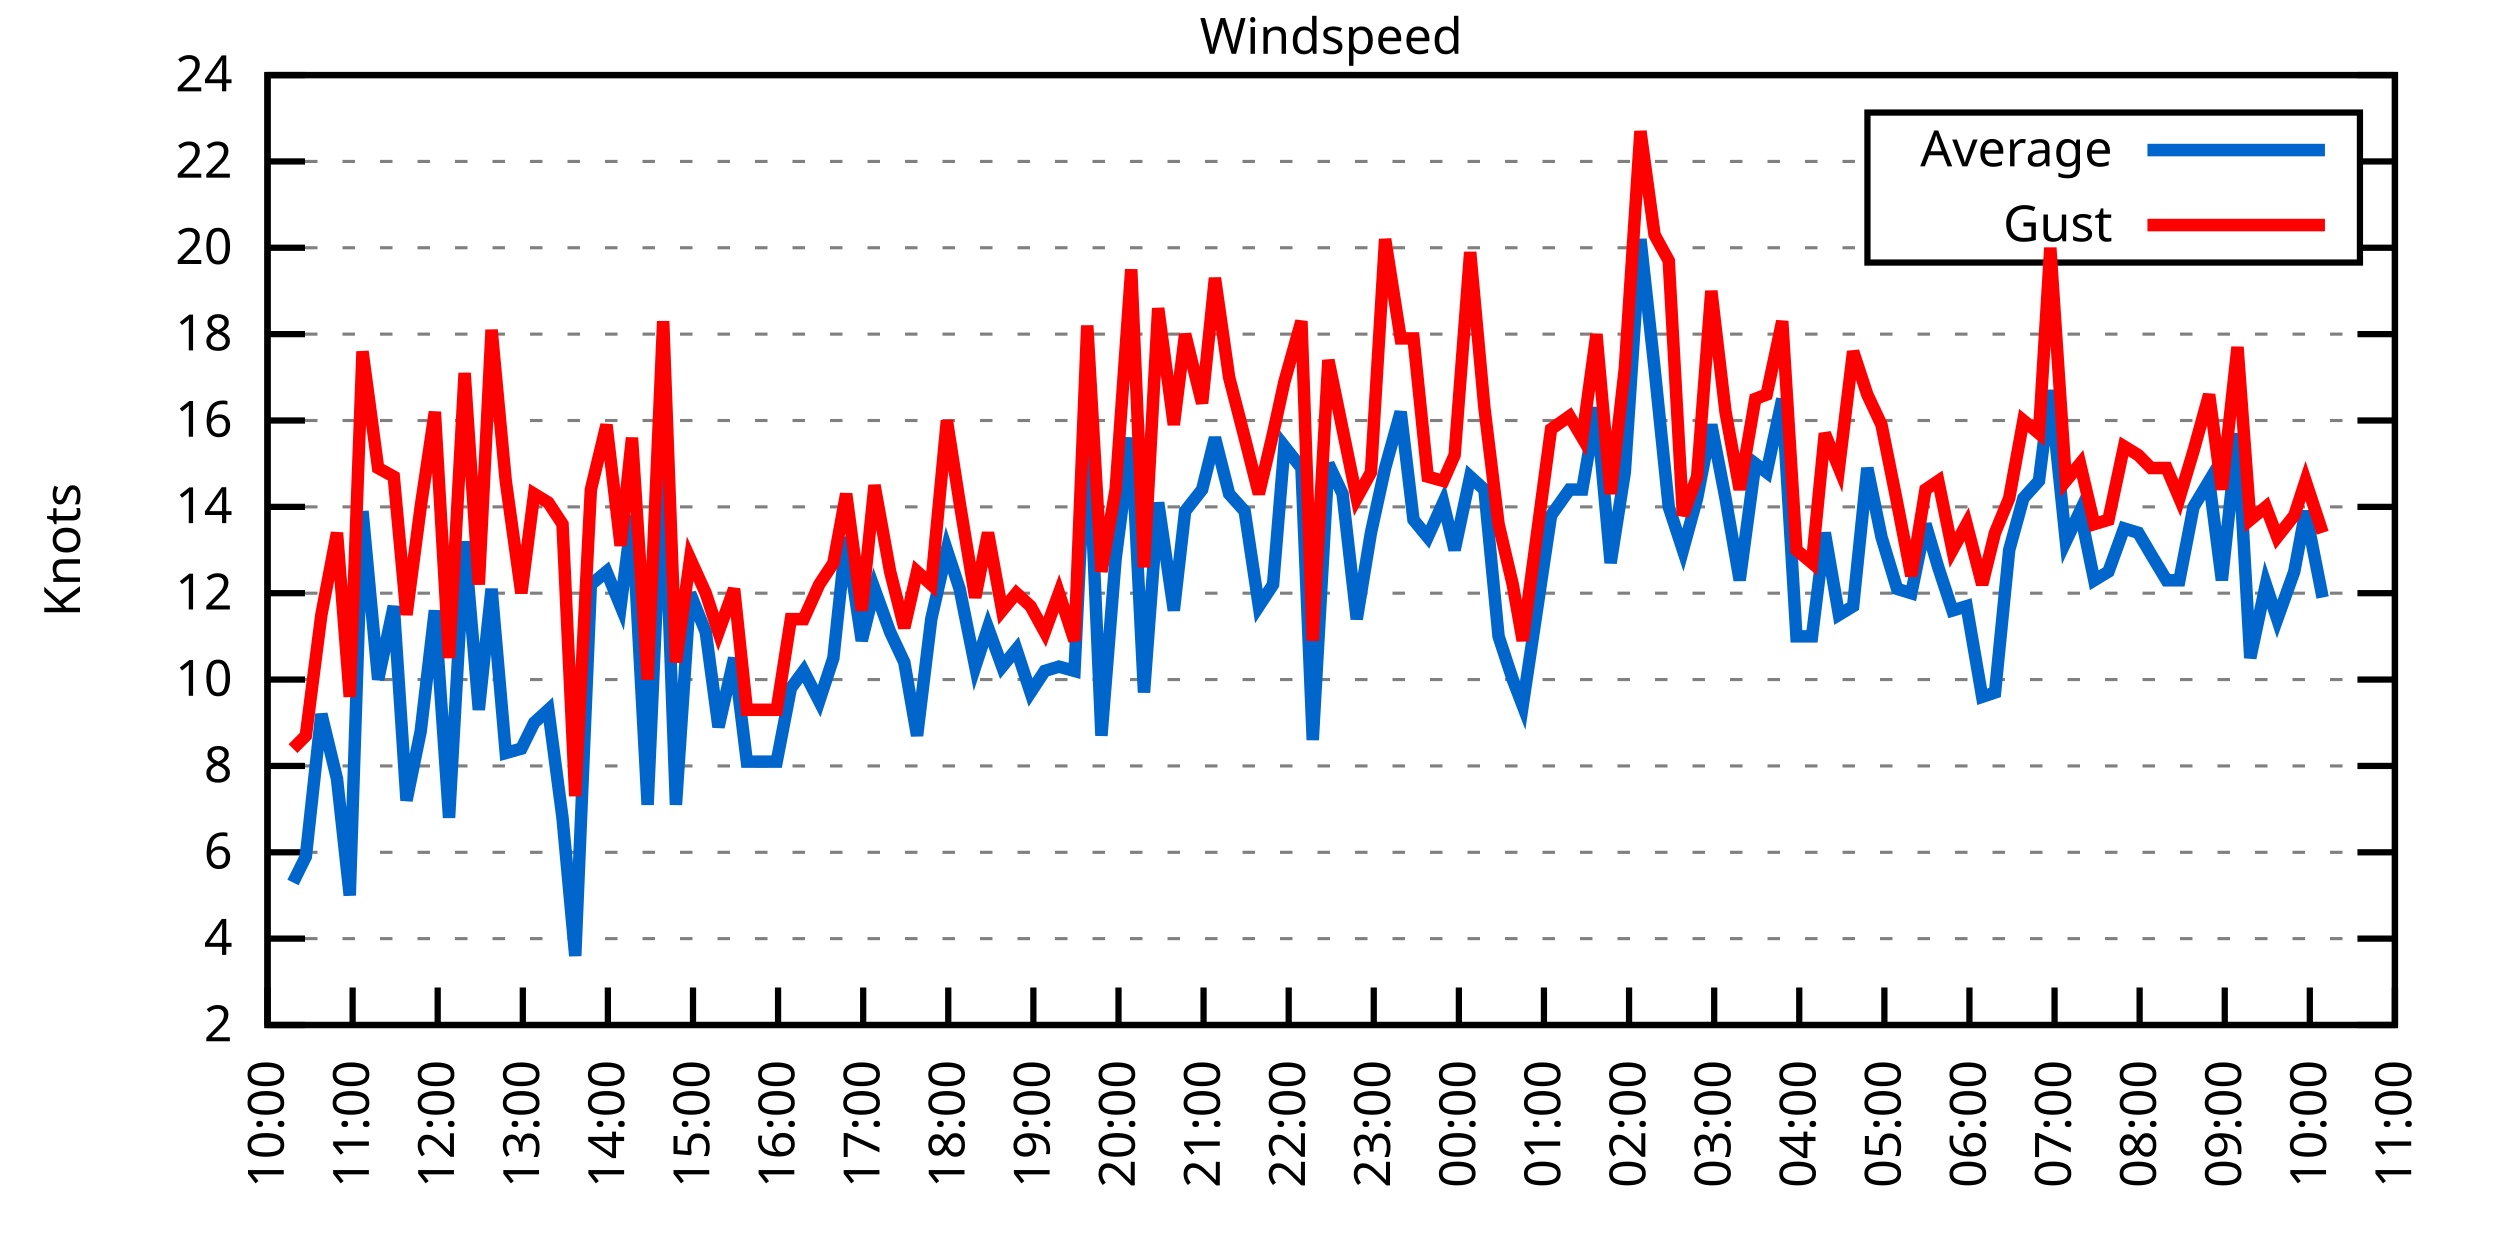
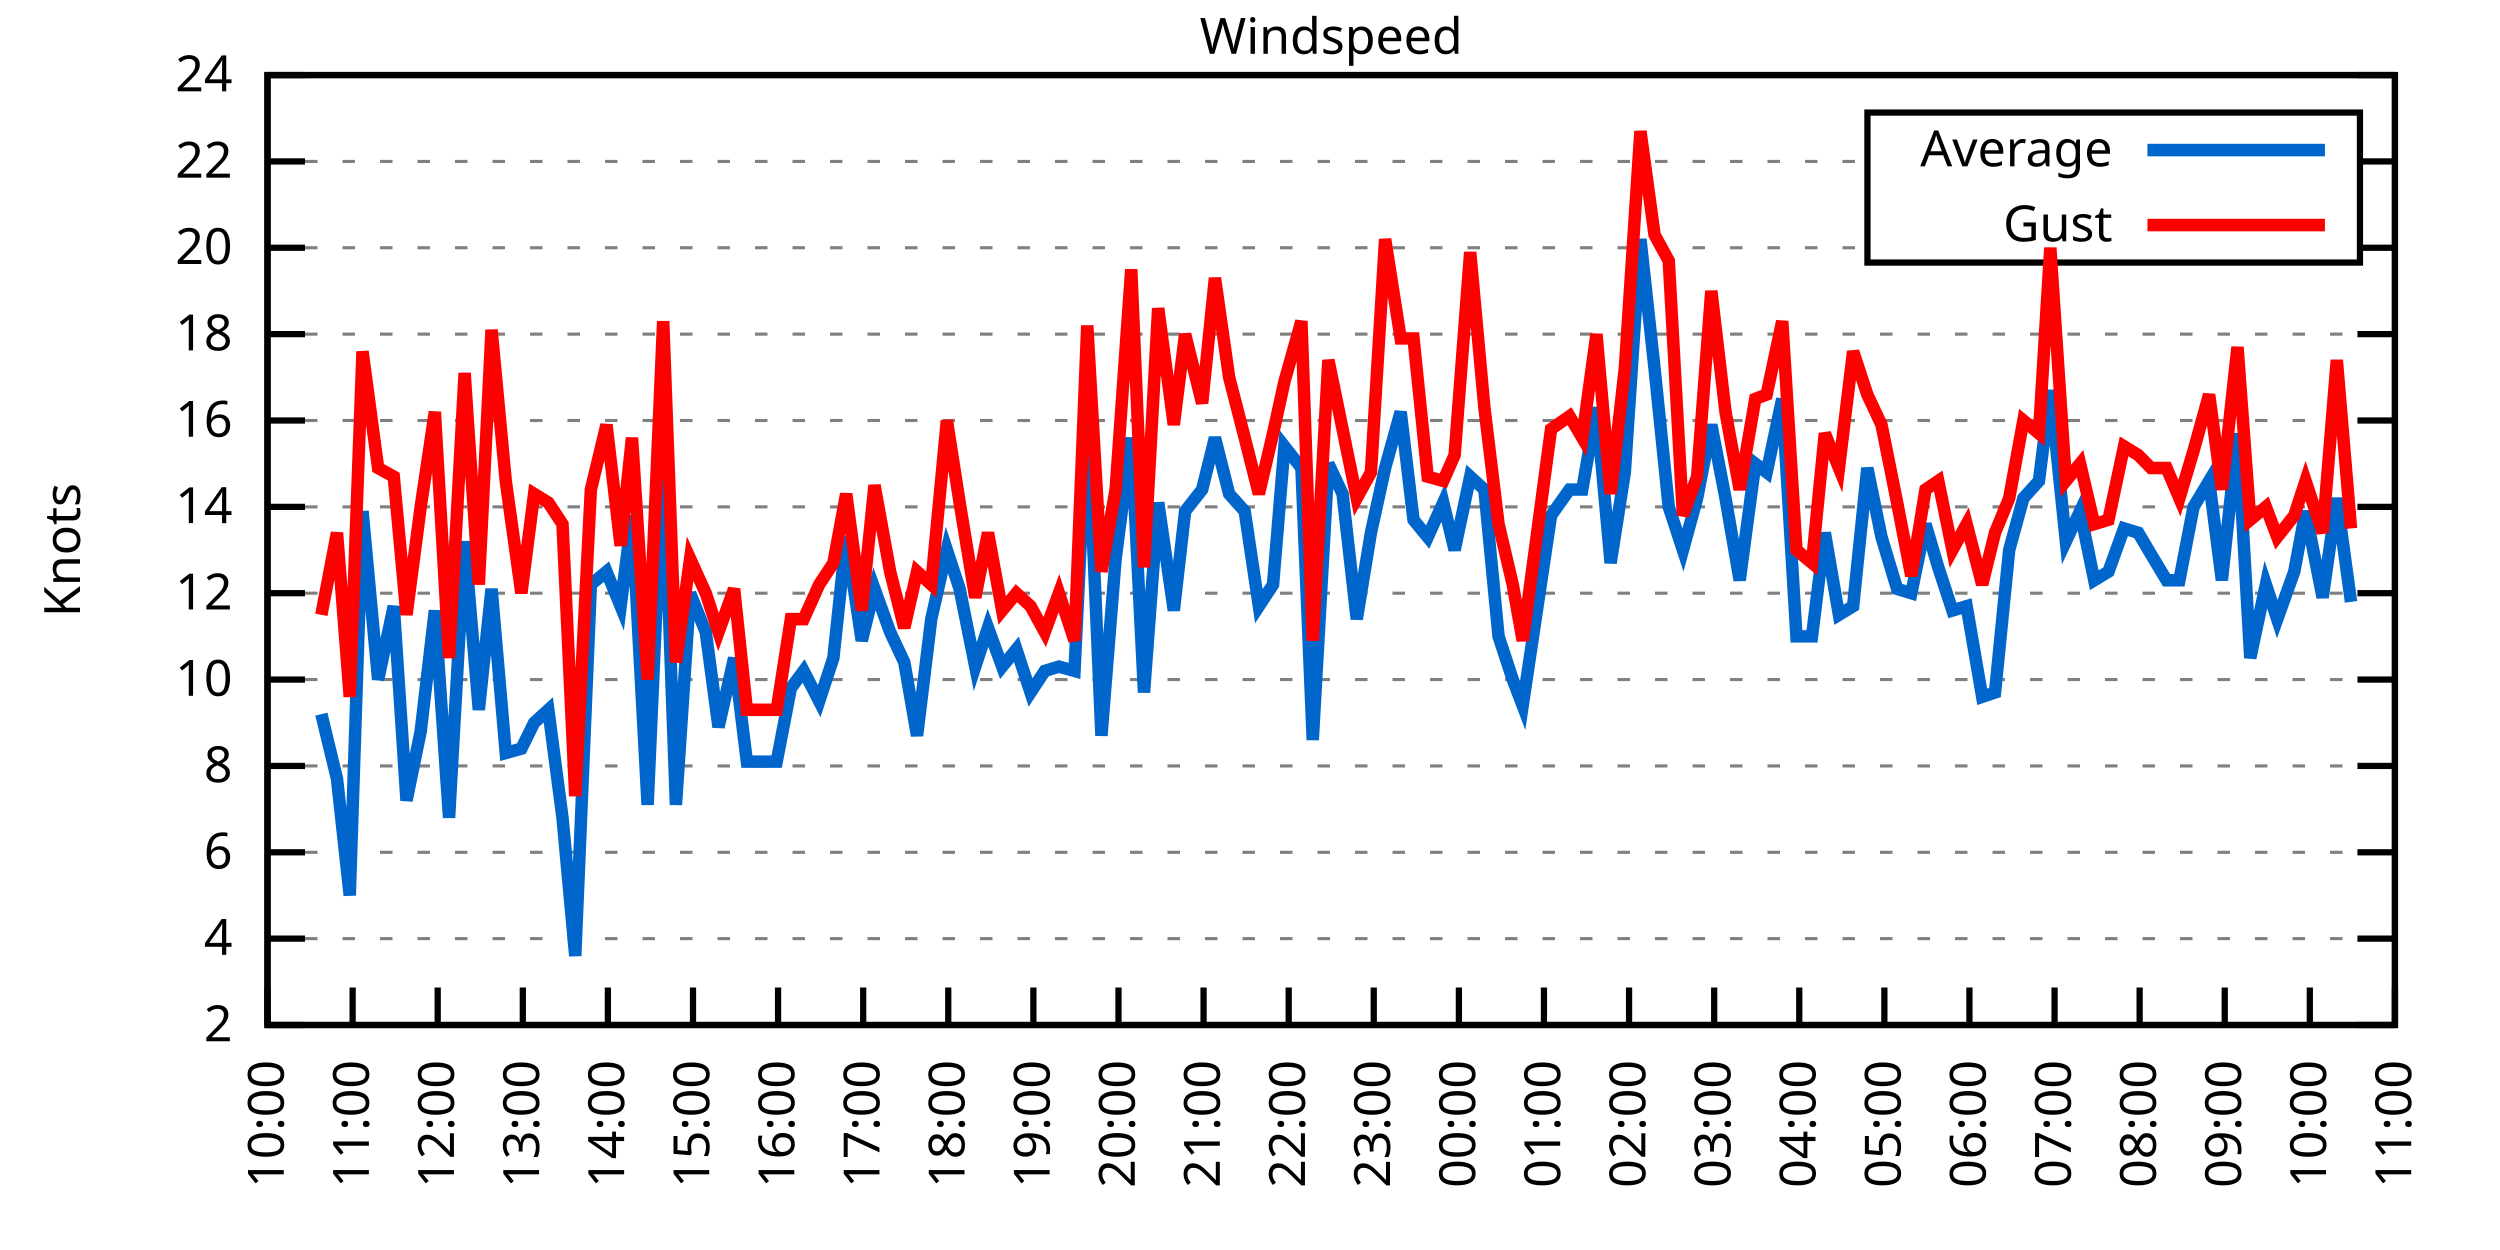
<svg xmlns="http://www.w3.org/2000/svg" xmlns:xlink="http://www.w3.org/1999/xlink" width="400" height="200" viewBox="0 0 400 200">
  <g id="gnuplot_canvas">
    <rect x="0" y="0" width="400" height="200" fill="none" />
    <defs>
      <circle id="gpDot" r="0.5" stroke-width="0.5" stroke="currentColor" />
      <path id="gpPt0" stroke-width="0.333" stroke="currentColor" d="M-1,0 h2 M0,-1 v2" />
      <path id="gpPt1" stroke-width="0.333" stroke="currentColor" d="M-1,-1 L1,1 M1,-1 L-1,1" />
      <path id="gpPt2" stroke-width="0.333" stroke="currentColor" d="M-1,0 L1,0 M0,-1 L0,1 M-1,-1 L1,1 M-1,1 L1,-1" />
      <rect id="gpPt3" stroke-width="0.333" stroke="currentColor" x="-1" y="-1" width="2" height="2" />
      <rect id="gpPt4" stroke-width="0.333" stroke="currentColor" fill="currentColor" x="-1" y="-1" width="2" height="2" />
      <circle id="gpPt5" stroke-width="0.333" stroke="currentColor" cx="0" cy="0" r="1" />
      <use xlink:href="#gpPt5" id="gpPt6" fill="currentColor" stroke="none" />
      <path id="gpPt7" stroke-width="0.333" stroke="currentColor" d="M0,-1.33 L-1.33,0.67 L1.33,0.67 z" />
      <use xlink:href="#gpPt7" id="gpPt8" fill="currentColor" stroke="none" />
      <use xlink:href="#gpPt7" id="gpPt9" stroke="currentColor" transform="rotate(180)" />
      <use xlink:href="#gpPt9" id="gpPt10" fill="currentColor" stroke="none" />
      <use xlink:href="#gpPt3" id="gpPt11" stroke="currentColor" transform="rotate(45)" />
      <use xlink:href="#gpPt11" id="gpPt12" fill="currentColor" stroke="none" />
      <path id="gpPt13" stroke-width="0.333" stroke="currentColor" d="M0,1.330 L1.265,0.411 L0.782,-1.067 L-0.782,-1.076 L-1.265,0.411 z" />
      <use xlink:href="#gpPt13" id="gpPt14" fill="currentColor" stroke="none" />
      <filter id="textbox" filterUnits="objectBoundingBox" x="0" y="0" height="1" width="1">
        <feFlood flood-color="white" flood-opacity="1" result="bgnd" />
        <feComposite in="SourceGraphic" in2="bgnd" operator="atop" />
      </filter>
      <filter id="greybox" filterUnits="objectBoundingBox" x="0" y="0" height="1" width="1">
        <feFlood flood-color="lightgrey" flood-opacity="1" result="grey" />
        <feComposite in="SourceGraphic" in2="grey" operator="atop" />
      </filter>
    </defs>
    <g fill="none" color="white" stroke="currentColor" stroke-width="1.00" stroke-linecap="butt" stroke-linejoin="miter">
</g>
    <g fill="none" color="black" stroke="currentColor" stroke-width="1.00" stroke-linecap="butt" stroke-linejoin="miter">
      <g stroke="none" shape-rendering="crispEdges">
        <polygon fill="rgb(255, 255, 255)" points="42.80,164.00 383.18,164.00 383.18,12.02 42.80,12.02 " />
      </g>
    </g>
    <g fill="none" color="black" stroke="currentColor" stroke-width="1.00" stroke-linecap="butt" stroke-linejoin="miter">
</g>
    <g fill="none" color="black" stroke="black" stroke-width="0.50" stroke-linecap="butt" stroke-linejoin="miter">
</g>
    <g fill="none" color="gray" stroke="currentColor" stroke-width="0.50" stroke-linecap="butt" stroke-linejoin="miter">
      <path stroke="gray" stroke-dasharray="2,4" class="gridline" d="M42.80,164.00 L383.19,164.00  " />
    </g>
    <g fill="none" color="gray" stroke="gray" stroke-width="1.00" stroke-linecap="butt" stroke-linejoin="miter">
</g>
    <g fill="none" color="black" stroke="currentColor" stroke-width="1.00" stroke-linecap="butt" stroke-linejoin="miter">
      <path stroke="black" d="M42.80,164.00 L48.80,164.00 M383.19,164.00 L377.19,164.00  " />
      <g transform="translate(37.20,166.60)" stroke="none" fill="black" font-family="Sans" font-size="8.00" text-anchor="end">
        <text>
          <tspan font-family="Sans"> 2</tspan>
        </text>
      </g>
    </g>
    <g fill="none" color="black" stroke="currentColor" stroke-width="1.00" stroke-linecap="butt" stroke-linejoin="miter">
</g>
    <g fill="none" color="black" stroke="black" stroke-width="0.50" stroke-linecap="butt" stroke-linejoin="miter">
</g>
    <g fill="none" color="gray" stroke="currentColor" stroke-width="0.50" stroke-linecap="butt" stroke-linejoin="miter">
      <path stroke="gray" stroke-dasharray="2,4" class="gridline" d="M42.80,150.18 L383.19,150.18  " />
    </g>
    <g fill="none" color="gray" stroke="gray" stroke-width="1.00" stroke-linecap="butt" stroke-linejoin="miter">
</g>
    <g fill="none" color="black" stroke="currentColor" stroke-width="1.00" stroke-linecap="butt" stroke-linejoin="miter">
      <path stroke="black" d="M42.80,150.18 L48.80,150.18 M383.19,150.18 L377.19,150.18  " />
      <g transform="translate(37.20,152.78)" stroke="none" fill="black" font-family="Sans" font-size="8.00" text-anchor="end">
        <text>
          <tspan font-family="Sans"> 4</tspan>
        </text>
      </g>
    </g>
    <g fill="none" color="black" stroke="currentColor" stroke-width="1.00" stroke-linecap="butt" stroke-linejoin="miter">
</g>
    <g fill="none" color="black" stroke="black" stroke-width="0.50" stroke-linecap="butt" stroke-linejoin="miter">
</g>
    <g fill="none" color="gray" stroke="currentColor" stroke-width="0.50" stroke-linecap="butt" stroke-linejoin="miter">
      <path stroke="gray" stroke-dasharray="2,4" class="gridline" d="M42.80,136.37 L383.19,136.37  " />
    </g>
    <g fill="none" color="gray" stroke="gray" stroke-width="1.00" stroke-linecap="butt" stroke-linejoin="miter">
</g>
    <g fill="none" color="black" stroke="currentColor" stroke-width="1.00" stroke-linecap="butt" stroke-linejoin="miter">
      <path stroke="black" d="M42.80,136.37 L48.80,136.37 M383.19,136.37 L377.19,136.37  " />
      <g transform="translate(37.20,138.97)" stroke="none" fill="black" font-family="Sans" font-size="8.00" text-anchor="end">
        <text>
          <tspan font-family="Sans"> 6</tspan>
        </text>
      </g>
    </g>
    <g fill="none" color="black" stroke="currentColor" stroke-width="1.00" stroke-linecap="butt" stroke-linejoin="miter">
</g>
    <g fill="none" color="black" stroke="black" stroke-width="0.50" stroke-linecap="butt" stroke-linejoin="miter">
</g>
    <g fill="none" color="gray" stroke="currentColor" stroke-width="0.50" stroke-linecap="butt" stroke-linejoin="miter">
      <path stroke="gray" stroke-dasharray="2,4" class="gridline" d="M42.80,122.55 L383.19,122.55  " />
    </g>
    <g fill="none" color="gray" stroke="gray" stroke-width="1.00" stroke-linecap="butt" stroke-linejoin="miter">
</g>
    <g fill="none" color="black" stroke="currentColor" stroke-width="1.00" stroke-linecap="butt" stroke-linejoin="miter">
      <path stroke="black" d="M42.80,122.55 L48.80,122.55 M383.19,122.55 L377.19,122.55  " />
      <g transform="translate(37.20,125.15)" stroke="none" fill="black" font-family="Sans" font-size="8.00" text-anchor="end">
        <text>
          <tspan font-family="Sans"> 8</tspan>
        </text>
      </g>
    </g>
    <g fill="none" color="black" stroke="currentColor" stroke-width="1.00" stroke-linecap="butt" stroke-linejoin="miter">
</g>
    <g fill="none" color="black" stroke="black" stroke-width="0.50" stroke-linecap="butt" stroke-linejoin="miter">
</g>
    <g fill="none" color="gray" stroke="currentColor" stroke-width="0.50" stroke-linecap="butt" stroke-linejoin="miter">
      <path stroke="gray" stroke-dasharray="2,4" class="gridline" d="M42.80,108.73 L383.19,108.73  " />
    </g>
    <g fill="none" color="gray" stroke="gray" stroke-width="1.00" stroke-linecap="butt" stroke-linejoin="miter">
</g>
    <g fill="none" color="black" stroke="currentColor" stroke-width="1.00" stroke-linecap="butt" stroke-linejoin="miter">
      <path stroke="black" d="M42.80,108.73 L48.80,108.73 M383.19,108.73 L377.19,108.73  " />
      <g transform="translate(37.20,111.33)" stroke="none" fill="black" font-family="Sans" font-size="8.00" text-anchor="end">
        <text>
          <tspan font-family="Sans"> 10</tspan>
        </text>
      </g>
    </g>
    <g fill="none" color="black" stroke="currentColor" stroke-width="1.00" stroke-linecap="butt" stroke-linejoin="miter">
</g>
    <g fill="none" color="black" stroke="black" stroke-width="0.50" stroke-linecap="butt" stroke-linejoin="miter">
</g>
    <g fill="none" color="gray" stroke="currentColor" stroke-width="0.50" stroke-linecap="butt" stroke-linejoin="miter">
      <path stroke="gray" stroke-dasharray="2,4" class="gridline" d="M42.80,94.91 L383.19,94.91  " />
    </g>
    <g fill="none" color="gray" stroke="gray" stroke-width="1.00" stroke-linecap="butt" stroke-linejoin="miter">
</g>
    <g fill="none" color="black" stroke="currentColor" stroke-width="1.00" stroke-linecap="butt" stroke-linejoin="miter">
      <path stroke="black" d="M42.80,94.91 L48.80,94.91 M383.19,94.91 L377.19,94.91  " />
      <g transform="translate(37.20,97.51)" stroke="none" fill="black" font-family="Sans" font-size="8.00" text-anchor="end">
        <text>
          <tspan font-family="Sans"> 12</tspan>
        </text>
      </g>
    </g>
    <g fill="none" color="black" stroke="currentColor" stroke-width="1.00" stroke-linecap="butt" stroke-linejoin="miter">
</g>
    <g fill="none" color="black" stroke="black" stroke-width="0.50" stroke-linecap="butt" stroke-linejoin="miter">
</g>
    <g fill="none" color="gray" stroke="currentColor" stroke-width="0.50" stroke-linecap="butt" stroke-linejoin="miter">
      <path stroke="gray" stroke-dasharray="2,4" class="gridline" d="M42.80,81.10 L383.19,81.10  " />
    </g>
    <g fill="none" color="gray" stroke="gray" stroke-width="1.00" stroke-linecap="butt" stroke-linejoin="miter">
</g>
    <g fill="none" color="black" stroke="currentColor" stroke-width="1.00" stroke-linecap="butt" stroke-linejoin="miter">
      <path stroke="black" d="M42.80,81.10 L48.80,81.10 M383.19,81.10 L377.19,81.10  " />
      <g transform="translate(37.20,83.70)" stroke="none" fill="black" font-family="Sans" font-size="8.00" text-anchor="end">
        <text>
          <tspan font-family="Sans"> 14</tspan>
        </text>
      </g>
    </g>
    <g fill="none" color="black" stroke="currentColor" stroke-width="1.00" stroke-linecap="butt" stroke-linejoin="miter">
</g>
    <g fill="none" color="black" stroke="black" stroke-width="0.50" stroke-linecap="butt" stroke-linejoin="miter">
</g>
    <g fill="none" color="gray" stroke="currentColor" stroke-width="0.50" stroke-linecap="butt" stroke-linejoin="miter">
      <path stroke="gray" stroke-dasharray="2,4" class="gridline" d="M42.80,67.28 L383.19,67.28  " />
    </g>
    <g fill="none" color="gray" stroke="gray" stroke-width="1.00" stroke-linecap="butt" stroke-linejoin="miter">
</g>
    <g fill="none" color="black" stroke="currentColor" stroke-width="1.00" stroke-linecap="butt" stroke-linejoin="miter">
      <path stroke="black" d="M42.80,67.28 L48.80,67.28 M383.19,67.28 L377.19,67.28  " />
      <g transform="translate(37.20,69.88)" stroke="none" fill="black" font-family="Sans" font-size="8.00" text-anchor="end">
        <text>
          <tspan font-family="Sans"> 16</tspan>
        </text>
      </g>
    </g>
    <g fill="none" color="black" stroke="currentColor" stroke-width="1.00" stroke-linecap="butt" stroke-linejoin="miter">
</g>
    <g fill="none" color="black" stroke="black" stroke-width="0.50" stroke-linecap="butt" stroke-linejoin="miter">
</g>
    <g fill="none" color="gray" stroke="currentColor" stroke-width="0.50" stroke-linecap="butt" stroke-linejoin="miter">
      <path stroke="gray" stroke-dasharray="2,4" class="gridline" d="M42.80,53.46 L383.19,53.46  " />
    </g>
    <g fill="none" color="gray" stroke="gray" stroke-width="1.00" stroke-linecap="butt" stroke-linejoin="miter">
</g>
    <g fill="none" color="black" stroke="currentColor" stroke-width="1.00" stroke-linecap="butt" stroke-linejoin="miter">
      <path stroke="black" d="M42.80,53.46 L48.80,53.46 M383.19,53.46 L377.19,53.46  " />
      <g transform="translate(37.20,56.06)" stroke="none" fill="black" font-family="Sans" font-size="8.00" text-anchor="end">
        <text>
          <tspan font-family="Sans"> 18</tspan>
        </text>
      </g>
    </g>
    <g fill="none" color="black" stroke="currentColor" stroke-width="1.00" stroke-linecap="butt" stroke-linejoin="miter">
</g>
    <g fill="none" color="black" stroke="black" stroke-width="0.50" stroke-linecap="butt" stroke-linejoin="miter">
</g>
    <g fill="none" color="gray" stroke="currentColor" stroke-width="0.50" stroke-linecap="butt" stroke-linejoin="miter">
      <path stroke="gray" stroke-dasharray="2,4" class="gridline" d="M42.80,39.64 L298.79,39.64 M377.59,39.64 L383.19,39.64  " />
    </g>
    <g fill="none" color="gray" stroke="gray" stroke-width="1.00" stroke-linecap="butt" stroke-linejoin="miter">
</g>
    <g fill="none" color="black" stroke="currentColor" stroke-width="1.00" stroke-linecap="butt" stroke-linejoin="miter">
      <path stroke="black" d="M42.80,39.64 L48.80,39.64 M383.19,39.64 L377.19,39.64  " />
      <g transform="translate(37.20,42.24)" stroke="none" fill="black" font-family="Sans" font-size="8.00" text-anchor="end">
        <text>
          <tspan font-family="Sans"> 20</tspan>
        </text>
      </g>
    </g>
    <g fill="none" color="black" stroke="currentColor" stroke-width="1.00" stroke-linecap="butt" stroke-linejoin="miter">
</g>
    <g fill="none" color="black" stroke="black" stroke-width="0.50" stroke-linecap="butt" stroke-linejoin="miter">
</g>
    <g fill="none" color="gray" stroke="currentColor" stroke-width="0.50" stroke-linecap="butt" stroke-linejoin="miter">
      <path stroke="gray" stroke-dasharray="2,4" class="gridline" d="M42.80,25.83 L298.79,25.83 M377.59,25.83 L383.19,25.83  " />
    </g>
    <g fill="none" color="gray" stroke="gray" stroke-width="1.00" stroke-linecap="butt" stroke-linejoin="miter">
</g>
    <g fill="none" color="black" stroke="currentColor" stroke-width="1.00" stroke-linecap="butt" stroke-linejoin="miter">
      <path stroke="black" d="M42.80,25.83 L48.80,25.83 M383.19,25.83 L377.19,25.83  " />
      <g transform="translate(37.20,28.43)" stroke="none" fill="black" font-family="Sans" font-size="8.00" text-anchor="end">
        <text>
          <tspan font-family="Sans"> 22</tspan>
        </text>
      </g>
    </g>
    <g fill="none" color="black" stroke="currentColor" stroke-width="1.00" stroke-linecap="butt" stroke-linejoin="miter">
</g>
    <g fill="none" color="black" stroke="black" stroke-width="0.50" stroke-linecap="butt" stroke-linejoin="miter">
</g>
    <g fill="none" color="gray" stroke="currentColor" stroke-width="0.50" stroke-linecap="butt" stroke-linejoin="miter">
      <path stroke="gray" stroke-dasharray="2,4" class="gridline" d="M42.80,12.01 L383.19,12.01  " />
    </g>
    <g fill="none" color="gray" stroke="gray" stroke-width="1.00" stroke-linecap="butt" stroke-linejoin="miter">
</g>
    <g fill="none" color="black" stroke="currentColor" stroke-width="1.00" stroke-linecap="butt" stroke-linejoin="miter">
      <path stroke="black" d="M42.80,12.01 L48.80,12.01 M383.19,12.01 L377.19,12.01  " />
      <g transform="translate(37.20,14.61)" stroke="none" fill="black" font-family="Sans" font-size="8.00" text-anchor="end">
        <text>
          <tspan font-family="Sans"> 24</tspan>
        </text>
      </g>
    </g>
    <g fill="none" color="black" stroke="currentColor" stroke-width="1.00" stroke-linecap="butt" stroke-linejoin="miter">
      <path stroke="black" d="M42.80,164.00 L42.80,158.00  " />
      <g transform="translate(45.40,169.60) rotate(270.00)" stroke="none" fill="black" font-family="Sans" font-size="8.00" text-anchor="end">
        <text>
          <tspan font-family="Sans">10:00</tspan>
        </text>
      </g>
    </g>
    <g fill="none" color="black" stroke="currentColor" stroke-width="1.00" stroke-linecap="butt" stroke-linejoin="miter">
      <path stroke="black" d="M56.42,164.00 L56.42,158.00  " />
      <g transform="translate(59.02,169.60) rotate(270.00)" stroke="none" fill="black" font-family="Sans" font-size="8.00" text-anchor="end">
        <text>
          <tspan font-family="Sans">11:00</tspan>
        </text>
      </g>
    </g>
    <g fill="none" color="black" stroke="currentColor" stroke-width="1.00" stroke-linecap="butt" stroke-linejoin="miter">
      <path stroke="black" d="M70.03,164.00 L70.03,158.00  " />
      <g transform="translate(72.63,169.60) rotate(270.00)" stroke="none" fill="black" font-family="Sans" font-size="8.00" text-anchor="end">
        <text>
          <tspan font-family="Sans">12:00</tspan>
        </text>
      </g>
    </g>
    <g fill="none" color="black" stroke="currentColor" stroke-width="1.00" stroke-linecap="butt" stroke-linejoin="miter">
      <path stroke="black" d="M83.65,164.00 L83.65,158.00  " />
      <g transform="translate(86.25,169.60) rotate(270.00)" stroke="none" fill="black" font-family="Sans" font-size="8.00" text-anchor="end">
        <text>
          <tspan font-family="Sans">13:00</tspan>
        </text>
      </g>
    </g>
    <g fill="none" color="black" stroke="currentColor" stroke-width="1.00" stroke-linecap="butt" stroke-linejoin="miter">
      <path stroke="black" d="M97.26,164.00 L97.26,158.00  " />
      <g transform="translate(99.86,169.60) rotate(270.00)" stroke="none" fill="black" font-family="Sans" font-size="8.00" text-anchor="end">
        <text>
          <tspan font-family="Sans">14:00</tspan>
        </text>
      </g>
    </g>
    <g fill="none" color="black" stroke="currentColor" stroke-width="1.00" stroke-linecap="butt" stroke-linejoin="miter">
      <path stroke="black" d="M110.88,164.00 L110.88,158.00  " />
      <g transform="translate(113.48,169.60) rotate(270.00)" stroke="none" fill="black" font-family="Sans" font-size="8.00" text-anchor="end">
        <text>
          <tspan font-family="Sans">15:00</tspan>
        </text>
      </g>
    </g>
    <g fill="none" color="black" stroke="currentColor" stroke-width="1.00" stroke-linecap="butt" stroke-linejoin="miter">
      <path stroke="black" d="M124.49,164.00 L124.49,158.00  " />
      <g transform="translate(127.09,169.60) rotate(270.00)" stroke="none" fill="black" font-family="Sans" font-size="8.00" text-anchor="end">
        <text>
          <tspan font-family="Sans">16:00</tspan>
        </text>
      </g>
    </g>
    <g fill="none" color="black" stroke="currentColor" stroke-width="1.00" stroke-linecap="butt" stroke-linejoin="miter">
      <path stroke="black" d="M138.11,164.00 L138.11,158.00  " />
      <g transform="translate(140.71,169.60) rotate(270.00)" stroke="none" fill="black" font-family="Sans" font-size="8.00" text-anchor="end">
        <text>
          <tspan font-family="Sans">17:00</tspan>
        </text>
      </g>
    </g>
    <g fill="none" color="black" stroke="currentColor" stroke-width="1.00" stroke-linecap="butt" stroke-linejoin="miter">
      <path stroke="black" d="M151.72,164.00 L151.72,158.00  " />
      <g transform="translate(154.32,169.60) rotate(270.00)" stroke="none" fill="black" font-family="Sans" font-size="8.00" text-anchor="end">
        <text>
          <tspan font-family="Sans">18:00</tspan>
        </text>
      </g>
    </g>
    <g fill="none" color="black" stroke="currentColor" stroke-width="1.00" stroke-linecap="butt" stroke-linejoin="miter">
      <path stroke="black" d="M165.34,164.00 L165.34,158.00  " />
      <g transform="translate(167.94,169.60) rotate(270.00)" stroke="none" fill="black" font-family="Sans" font-size="8.00" text-anchor="end">
        <text>
          <tspan font-family="Sans">19:00</tspan>
        </text>
      </g>
    </g>
    <g fill="none" color="black" stroke="currentColor" stroke-width="1.00" stroke-linecap="butt" stroke-linejoin="miter">
      <path stroke="black" d="M178.96,164.00 L178.96,158.00  " />
      <g transform="translate(181.56,169.60) rotate(270.00)" stroke="none" fill="black" font-family="Sans" font-size="8.00" text-anchor="end">
        <text>
          <tspan font-family="Sans">20:00</tspan>
        </text>
      </g>
    </g>
    <g fill="none" color="black" stroke="currentColor" stroke-width="1.00" stroke-linecap="butt" stroke-linejoin="miter">
      <path stroke="black" d="M192.57,164.00 L192.57,158.00  " />
      <g transform="translate(195.17,169.60) rotate(270.00)" stroke="none" fill="black" font-family="Sans" font-size="8.00" text-anchor="end">
        <text>
          <tspan font-family="Sans">21:00</tspan>
        </text>
      </g>
    </g>
    <g fill="none" color="black" stroke="currentColor" stroke-width="1.00" stroke-linecap="butt" stroke-linejoin="miter">
      <path stroke="black" d="M206.19,164.00 L206.19,158.00  " />
      <g transform="translate(208.79,169.60) rotate(270.00)" stroke="none" fill="black" font-family="Sans" font-size="8.00" text-anchor="end">
        <text>
          <tspan font-family="Sans">22:00</tspan>
        </text>
      </g>
    </g>
    <g fill="none" color="black" stroke="currentColor" stroke-width="1.00" stroke-linecap="butt" stroke-linejoin="miter">
      <path stroke="black" d="M219.80,164.00 L219.80,158.00  " />
      <g transform="translate(222.40,169.60) rotate(270.00)" stroke="none" fill="black" font-family="Sans" font-size="8.00" text-anchor="end">
        <text>
          <tspan font-family="Sans">23:00</tspan>
        </text>
      </g>
    </g>
    <g fill="none" color="black" stroke="currentColor" stroke-width="1.00" stroke-linecap="butt" stroke-linejoin="miter">
      <path stroke="black" d="M233.42,164.00 L233.42,158.00  " />
      <g transform="translate(236.02,169.60) rotate(270.00)" stroke="none" fill="black" font-family="Sans" font-size="8.00" text-anchor="end">
        <text>
          <tspan font-family="Sans">00:00</tspan>
        </text>
      </g>
    </g>
    <g fill="none" color="black" stroke="currentColor" stroke-width="1.00" stroke-linecap="butt" stroke-linejoin="miter">
      <path stroke="black" d="M247.03,164.00 L247.03,158.00  " />
      <g transform="translate(249.63,169.60) rotate(270.00)" stroke="none" fill="black" font-family="Sans" font-size="8.00" text-anchor="end">
        <text>
          <tspan font-family="Sans">01:00</tspan>
        </text>
      </g>
    </g>
    <g fill="none" color="black" stroke="currentColor" stroke-width="1.00" stroke-linecap="butt" stroke-linejoin="miter">
      <path stroke="black" d="M260.65,164.00 L260.65,158.00  " />
      <g transform="translate(263.25,169.60) rotate(270.00)" stroke="none" fill="black" font-family="Sans" font-size="8.00" text-anchor="end">
        <text>
          <tspan font-family="Sans">02:00</tspan>
        </text>
      </g>
    </g>
    <g fill="none" color="black" stroke="currentColor" stroke-width="1.00" stroke-linecap="butt" stroke-linejoin="miter">
      <path stroke="black" d="M274.27,164.00 L274.27,158.00  " />
      <g transform="translate(276.87,169.60) rotate(270.00)" stroke="none" fill="black" font-family="Sans" font-size="8.00" text-anchor="end">
        <text>
          <tspan font-family="Sans">03:00</tspan>
        </text>
      </g>
    </g>
    <g fill="none" color="black" stroke="currentColor" stroke-width="1.00" stroke-linecap="butt" stroke-linejoin="miter">
      <path stroke="black" d="M287.88,164.00 L287.88,158.00  " />
      <g transform="translate(290.48,169.60) rotate(270.00)" stroke="none" fill="black" font-family="Sans" font-size="8.00" text-anchor="end">
        <text>
          <tspan font-family="Sans">04:00</tspan>
        </text>
      </g>
    </g>
    <g fill="none" color="black" stroke="currentColor" stroke-width="1.00" stroke-linecap="butt" stroke-linejoin="miter">
      <path stroke="black" d="M301.50,164.00 L301.50,158.00  " />
      <g transform="translate(304.10,169.60) rotate(270.00)" stroke="none" fill="black" font-family="Sans" font-size="8.00" text-anchor="end">
        <text>
          <tspan font-family="Sans">05:00</tspan>
        </text>
      </g>
    </g>
    <g fill="none" color="black" stroke="currentColor" stroke-width="1.00" stroke-linecap="butt" stroke-linejoin="miter">
      <path stroke="black" d="M315.11,164.00 L315.11,158.00  " />
      <g transform="translate(317.71,169.60) rotate(270.00)" stroke="none" fill="black" font-family="Sans" font-size="8.00" text-anchor="end">
        <text>
          <tspan font-family="Sans">06:00</tspan>
        </text>
      </g>
    </g>
    <g fill="none" color="black" stroke="currentColor" stroke-width="1.00" stroke-linecap="butt" stroke-linejoin="miter">
      <path stroke="black" d="M328.73,164.00 L328.73,158.00  " />
      <g transform="translate(331.33,169.60) rotate(270.00)" stroke="none" fill="black" font-family="Sans" font-size="8.00" text-anchor="end">
        <text>
          <tspan font-family="Sans">07:00</tspan>
        </text>
      </g>
    </g>
    <g fill="none" color="black" stroke="currentColor" stroke-width="1.00" stroke-linecap="butt" stroke-linejoin="miter">
      <path stroke="black" d="M342.34,164.00 L342.34,158.00  " />
      <g transform="translate(344.94,169.60) rotate(270.00)" stroke="none" fill="black" font-family="Sans" font-size="8.00" text-anchor="end">
        <text>
          <tspan font-family="Sans">08:00</tspan>
        </text>
      </g>
    </g>
    <g fill="none" color="black" stroke="currentColor" stroke-width="1.00" stroke-linecap="butt" stroke-linejoin="miter">
      <path stroke="black" d="M355.96,164.00 L355.96,158.00  " />
      <g transform="translate(358.56,169.60) rotate(270.00)" stroke="none" fill="black" font-family="Sans" font-size="8.00" text-anchor="end">
        <text>
          <tspan font-family="Sans">09:00</tspan>
        </text>
      </g>
    </g>
    <g fill="none" color="black" stroke="currentColor" stroke-width="1.00" stroke-linecap="butt" stroke-linejoin="miter">
      <path stroke="black" d="M369.57,164.00 L369.57,158.00  " />
      <g transform="translate(372.17,169.60) rotate(270.00)" stroke="none" fill="black" font-family="Sans" font-size="8.00" text-anchor="end">
        <text>
          <tspan font-family="Sans">10:00</tspan>
        </text>
      </g>
    </g>
    <g fill="none" color="black" stroke="currentColor" stroke-width="1.00" stroke-linecap="butt" stroke-linejoin="miter">
      <path stroke="black" d="M383.19,164.00 L383.19,158.00  " />
      <g transform="translate(385.79,169.60) rotate(270.00)" stroke="none" fill="black" font-family="Sans" font-size="8.00" text-anchor="end">
        <text>
          <tspan font-family="Sans">11:00</tspan>
        </text>
      </g>
    </g>
    <g fill="none" color="black" stroke="currentColor" stroke-width="1.00" stroke-linecap="butt" stroke-linejoin="miter">
</g>
    <g fill="none" color="black" stroke="currentColor" stroke-width="1.00" stroke-linecap="butt" stroke-linejoin="miter">
      <path stroke="black" d="M42.80,12.01 L42.80,164.00 L383.19,164.00 L383.19,12.01 L42.80,12.01 Z  " />
    </g>
    <g fill="none" color="black" stroke="currentColor" stroke-width="1.00" stroke-linecap="butt" stroke-linejoin="miter">
</g>
    <g fill="none" color="black" stroke="currentColor" stroke-width="1.00" stroke-linecap="butt" stroke-linejoin="miter">
      <path stroke="black" d="M298.79,42.01 L298.79,18.01 L377.59,18.01 L377.59,42.01 L298.79,42.01 Z  " />
    </g>
    <g id="Windspeed_plot_1">
      <g fill="none" color="white" stroke="black" stroke-width="2.00" stroke-linecap="butt" stroke-linejoin="miter">
</g>
      <g fill="none" color="black" stroke="currentColor" stroke-width="2.00" stroke-linecap="butt" stroke-linejoin="miter">
        <g transform="translate(337.99,26.61)" stroke="none" fill="black" font-family="Sans" font-size="8.00" text-anchor="end">
          <text>
            <tspan font-family="Sans">Average</tspan>
          </text>
        </g>
      </g>
      <g fill="none" color="black" stroke="currentColor" stroke-width="2.00" stroke-linecap="butt" stroke-linejoin="miter">
-         <path stroke="rgb(  0, 102, 204)" d="M343.59,24.01 L371.99,24.01 M46.88,141.20 L48.93,137.06 L51.42,114.26 L53.92,124.62 L55.96,143.27 L58.00,81.79   L60.50,108.73 L63.00,96.99 L65.04,128.08 L67.31,117.02 L69.58,97.68 L71.85,130.84 L74.34,86.62 L76.61,113.57   L78.65,94.22 L80.92,120.48 L83.42,119.78 L85.46,115.64 L87.73,113.57 L90.00,130.84 L92.04,152.95 L94.54,93.53   L97.04,91.46 L99.30,96.99 L101.12,82.48 L103.62,128.77 L106.11,72.81 L108.15,128.77 L110.42,94.91 L112.92,101.13   L114.96,116.33 L117.46,105.28 L119.50,121.86 L121.77,121.86 L124.27,121.86 L126.54,110.11 L128.58,107.35 L131.07,112.19   L133.34,105.28 L135.39,85.93 L137.88,102.51 L139.92,94.22 L142.42,101.13 L144.69,105.97 L146.73,117.71 L149.00,99.06   L151.50,88.00 L153.54,94.22 L156.04,106.66 L158.08,100.44 L160.35,106.66 L162.62,103.89 L164.89,110.80 L167.16,107.35   L169.43,106.66 L171.92,107.35 L173.96,65.21 L176.23,117.71 L178.50,89.39 L181.00,70.04 L183.04,110.80 L185.31,80.41   L187.81,97.68 L189.62,81.79 L192.34,78.33 L194.39,70.04 L196.66,79.02 L199.15,81.79 L201.42,96.99 L203.69,93.53   L205.51,71.42 L208.23,74.88 L210.04,118.40 L212.54,74.19 L214.81,79.02 L217.08,99.06 L219.35,85.24 L221.62,74.88   L224.11,65.90 L226.16,83.17 L228.43,85.93 L230.92,80.41 L232.74,88.00 L235.23,76.26 L237.50,78.33 L239.77,101.82   L242.04,108.73 L243.63,112.88 L248.17,82.48 L251.12,78.33 L253.16,78.33 L255.43,65.21 L257.70,90.08 L259.97,75.57   L262.47,38.26 L264.73,58.99 L267.00,81.10 L269.27,88.00 L271.54,79.71 L273.81,67.97 L276.08,79.71 L278.35,92.84   L280.85,74.19 L282.66,75.57 L285.16,63.82 L287.43,101.82 L289.92,101.82 L291.97,85.24 L294.23,98.37 L296.50,96.99   L298.77,74.88 L301.04,85.93 L303.54,94.22 L305.81,94.91 L308.08,83.86 L310.12,90.77 L312.39,97.68 L314.66,96.99   L317.15,111.49 L319.20,110.80 L321.47,88.00 L323.74,79.71 L326.23,76.95 L328.05,62.44 L330.54,86.62 L332.81,81.79   L335.08,92.84 L337.35,91.46 L339.85,84.55 L342.12,85.24 L344.16,88.70 L346.65,92.84 L348.70,92.84 L350.97,81.10   L353.46,76.95 L355.50,92.84 L358.00,69.35 L360.04,105.28 L362.54,93.53 L364.36,99.06 L367.08,91.46 L368.89,81.79   L371.62,95.60  " />
+         <path stroke="rgb(  0, 102, 204)" d="M343.59,24.01 L371.99,24.01 M51.42,114.26 L53.92,124.62 L55.96,143.27 L58.00,81.79 L60.50,108.73 L63.00,96.99   L65.04,128.08 L67.31,117.02 L69.58,97.68 L71.85,130.84 L74.34,86.62 L76.61,113.57 L78.65,94.22 L80.92,120.48   L83.42,119.78 L85.46,115.64 L87.73,113.57 L90.00,130.84 L92.04,152.95 L94.54,93.53 L97.04,91.46 L99.30,96.99   L101.12,82.48 L103.62,128.77 L106.11,72.81 L108.15,128.77 L110.42,94.91 L112.92,101.13 L114.96,116.33 L117.46,105.28   L119.50,121.86 L121.77,121.86 L124.27,121.86 L126.54,110.11 L128.58,107.35 L131.07,112.19 L133.34,105.28 L135.39,85.93   L137.88,102.51 L139.92,94.22 L142.42,101.13 L144.69,105.97 L146.73,117.71 L149.00,99.06 L151.50,88.00 L153.54,94.22   L156.04,106.66 L158.08,100.44 L160.35,106.66 L162.62,103.89 L164.89,110.80 L167.16,107.35 L169.43,106.66 L171.92,107.35   L173.96,65.21 L176.23,117.71 L178.50,89.39 L181.00,70.04 L183.04,110.80 L185.31,80.41 L187.81,97.68 L189.62,81.79   L192.34,78.33 L194.39,70.04 L196.66,79.02 L199.15,81.79 L201.42,96.99 L203.69,93.53 L205.51,71.42 L208.23,74.88   L210.04,118.40 L212.54,74.19 L214.81,79.02 L217.08,99.06 L219.35,85.24 L221.62,74.88 L224.11,65.90 L226.16,83.17   L228.43,85.93 L230.92,80.41 L232.74,88.00 L235.23,76.26 L237.50,78.33 L239.77,101.82 L242.04,108.73 L243.63,112.88   L248.17,82.48 L251.12,78.33 L253.16,78.33 L255.43,65.21 L257.70,90.08 L259.97,75.57 L262.47,38.26 L264.73,58.99   L267.00,81.10 L269.27,88.00 L271.54,79.71 L273.81,67.97 L276.08,79.71 L278.35,92.84 L280.85,74.19 L282.66,75.57   L285.16,63.82 L287.43,101.82 L289.92,101.82 L291.97,85.24 L294.23,98.37 L296.50,96.99 L298.77,74.88 L301.04,85.93   L303.54,94.22 L305.81,94.91 L308.08,83.86 L310.12,90.77 L312.39,97.68 L314.66,96.99 L317.15,111.49 L319.20,110.80   L321.47,88.00 L323.74,79.71 L326.23,76.95 L328.05,62.44 L330.54,86.62 L332.81,81.79 L335.08,92.84 L337.35,91.46   L339.85,84.55 L342.12,85.24 L344.16,88.70 L346.65,92.84 L348.70,92.84 L350.97,81.10 L353.46,76.95 L355.50,92.84   L358.00,69.35 L360.04,105.28 L362.54,93.53 L364.36,99.06 L367.08,91.46 L368.89,81.79 L371.62,95.60 L373.89,79.71   L376.16,96.30  " />
      </g>
    </g>
    <g id="Windspeed_plot_2">
      <g fill="none" color="black" stroke="currentColor" stroke-width="2.00" stroke-linecap="butt" stroke-linejoin="miter">
        <g transform="translate(337.99,38.61)" stroke="none" fill="black" font-family="Sans" font-size="8.00" text-anchor="end">
          <text>
            <tspan font-family="Sans">Gust</tspan>
          </text>
        </g>
      </g>
      <g fill="none" color="black" stroke="currentColor" stroke-width="2.00" stroke-linecap="butt" stroke-linejoin="miter">
-         <path stroke="rgb(255,   0,   0)" d="M343.59,36.01 L371.99,36.01 M46.88,119.78 L48.93,117.71 L51.42,98.37 L53.92,85.24 L55.96,111.49 L58.00,56.23   L60.50,74.88 L63.00,76.26 L65.04,98.37 L67.31,81.10 L69.58,65.90 L71.85,105.28 L74.34,59.68 L76.61,93.53   L78.65,52.77 L80.92,76.95 L83.42,94.91 L85.46,79.02 L87.73,80.41 L90.00,83.86 L92.04,127.38 L94.54,78.33   L97.04,67.97 L99.30,87.31 L101.12,70.04 L103.62,108.73 L106.11,51.39 L108.15,105.97 L110.42,89.39 L112.92,94.91   L114.96,101.13 L117.46,94.22 L119.50,113.57 L121.77,113.57 L124.27,113.57 L126.54,99.06 L128.58,99.06 L131.07,93.53   L133.34,90.08 L135.39,79.02 L137.88,97.68 L139.92,77.64 L142.42,91.46 L144.69,100.44 L146.73,91.46 L149.00,93.53   L151.50,67.28 L153.54,80.41 L156.04,95.60 L158.08,85.24 L160.35,97.68 L162.62,94.91 L164.89,96.99 L167.16,101.13   L169.43,94.91 L171.92,102.51 L173.96,52.08 L176.23,91.46 L178.50,78.33 L181.00,43.10 L183.04,90.77 L185.31,49.32   L187.81,67.97 L189.62,53.46 L192.34,64.52 L194.39,44.48 L196.66,60.37 L199.15,70.04 L201.42,79.02 L203.69,69.35   L205.51,61.06 L208.23,51.39 L210.04,102.51 L212.54,57.61 L214.81,68.66 L217.08,79.71 L219.35,75.57 L221.62,38.26   L224.11,54.15 L226.16,54.15 L228.43,76.26 L230.92,76.95 L232.74,72.81 L235.23,40.34 L237.50,65.21 L239.77,83.86   L242.04,93.53 L243.63,102.51 L248.17,68.66 L251.12,66.59 L253.16,70.04 L255.43,53.46 L257.70,79.02 L259.97,58.99   L262.47,20.99 L264.73,37.57 L267.00,41.72 L269.27,82.48 L271.54,76.26 L273.81,46.55 L276.08,65.90 L278.35,78.33   L280.85,63.82 L282.66,63.13 L285.16,51.39 L287.43,88.00 L289.92,90.08 L291.97,69.35 L294.23,74.88 L296.50,56.23   L298.77,63.13 L301.04,67.97 L303.54,80.41 L305.81,92.15 L308.08,78.33 L310.12,76.95 L312.39,88.00 L314.66,83.86   L317.15,93.53 L319.20,85.24 L321.47,79.71 L323.74,67.28 L326.23,69.35 L328.05,39.64 L330.54,76.95 L332.81,74.19   L335.08,83.86 L337.35,83.17 L339.85,71.42 L342.12,72.81 L344.16,74.88 L346.65,74.88 L348.70,79.71 L350.97,72.12   L353.46,63.13 L355.50,78.33 L358.00,55.53 L360.04,83.17 L362.54,81.10 L364.36,85.93 L367.08,82.48 L368.89,76.95   L371.62,85.24  " />
+         <path stroke="rgb(255,   0,   0)" d="M343.59,36.01 L371.99,36.01 M51.42,98.37 L53.92,85.24 L55.96,111.49 L58.00,56.23 L60.50,74.88 L63.00,76.26   L65.04,98.37 L67.31,81.10 L69.58,65.90 L71.85,105.28 L74.34,59.68 L76.61,93.53 L78.65,52.77 L80.92,76.95   L83.42,94.91 L85.46,79.02 L87.73,80.41 L90.00,83.86 L92.04,127.38 L94.54,78.33 L97.04,67.97 L99.30,87.31   L101.12,70.04 L103.62,108.73 L106.11,51.39 L108.15,105.97 L110.42,89.39 L112.92,94.91 L114.96,101.13 L117.46,94.22   L119.50,113.57 L121.77,113.57 L124.27,113.57 L126.54,99.06 L128.58,99.06 L131.07,93.53 L133.34,90.08 L135.39,79.02   L137.88,97.68 L139.92,77.64 L142.42,91.46 L144.69,100.44 L146.73,91.46 L149.00,93.53 L151.50,67.28 L153.54,80.41   L156.04,95.60 L158.08,85.24 L160.35,97.68 L162.62,94.91 L164.89,96.99 L167.16,101.13 L169.43,94.91 L171.92,102.51   L173.96,52.08 L176.23,91.46 L178.50,78.33 L181.00,43.10 L183.04,90.77 L185.31,49.32 L187.81,67.97 L189.62,53.46   L192.34,64.52 L194.39,44.48 L196.66,60.37 L199.15,70.04 L201.42,79.02 L203.69,69.35 L205.51,61.06 L208.23,51.39   L210.04,102.51 L212.54,57.61 L214.81,68.66 L217.08,79.71 L219.35,75.57 L221.62,38.26 L224.11,54.15 L226.16,54.15   L228.43,76.26 L230.92,76.95 L232.74,72.81 L235.23,40.34 L237.50,65.21 L239.77,83.86 L242.04,93.53 L243.63,102.51   L248.17,68.66 L251.12,66.59 L253.16,70.04 L255.43,53.46 L257.70,79.02 L259.97,58.99 L262.47,20.99 L264.73,37.57   L267.00,41.72 L269.27,82.48 L271.54,76.26 L273.81,46.55 L276.08,65.90 L278.35,78.33 L280.85,63.82 L282.66,63.13   L285.16,51.39 L287.43,88.00 L289.92,90.08 L291.97,69.35 L294.23,74.88 L296.50,56.23 L298.77,63.13 L301.04,67.97   L303.54,80.41 L305.81,92.15 L308.08,78.33 L310.12,76.95 L312.39,88.00 L314.66,83.86 L317.15,93.53 L319.20,85.24   L321.47,79.71 L323.74,67.28 L326.23,69.35 L328.05,39.64 L330.54,76.95 L332.81,74.19 L335.08,83.86 L337.35,83.17   L339.85,71.42 L342.12,72.81 L344.16,74.88 L346.65,74.88 L348.70,79.71 L350.97,72.12 L353.46,63.13 L355.50,78.33   L358.00,55.53 L360.04,83.17 L362.54,81.10 L364.36,85.93 L367.08,82.48 L368.89,76.95 L371.62,85.24 L373.89,57.61   L376.16,84.55  " />
      </g>
    </g>
    <g fill="none" color="black" stroke="currentColor" stroke-width="2.00" stroke-linecap="butt" stroke-linejoin="miter">
</g>
    <g fill="none" color="black" stroke="black" stroke-width="1.00" stroke-linecap="butt" stroke-linejoin="miter">
</g>
    <g fill="none" color="black" stroke="currentColor" stroke-width="1.00" stroke-linecap="butt" stroke-linejoin="miter">
      <path stroke="black" d="M42.80,12.01 L42.80,164.00 L383.19,164.00 L383.19,12.01 L42.80,12.01 Z  " />
      <g transform="translate(12.80,88.01) rotate(270.00)" stroke="none" fill="black" font-family="Sans" font-size="8.00" text-anchor="middle">
        <text>
          <tspan font-family="Sans">Knots</tspan>
        </text>
      </g>
    </g>
    <g fill="none" color="black" stroke="currentColor" stroke-width="1.00" stroke-linecap="butt" stroke-linejoin="miter">
</g>
    <g fill="none" color="black" stroke="currentColor" stroke-width="1.00" stroke-linecap="butt" stroke-linejoin="miter">
      <g transform="translate(212.99,8.61)" stroke="none" fill="black" font-family="Sans" font-size="8.00" text-anchor="middle">
        <text>
          <tspan font-family="Sans">Windspeed</tspan>
        </text>
      </g>
    </g>
    <g fill="none" color="black" stroke="currentColor" stroke-width="1.00" stroke-linecap="butt" stroke-linejoin="miter">
</g>
  </g>
</svg>
